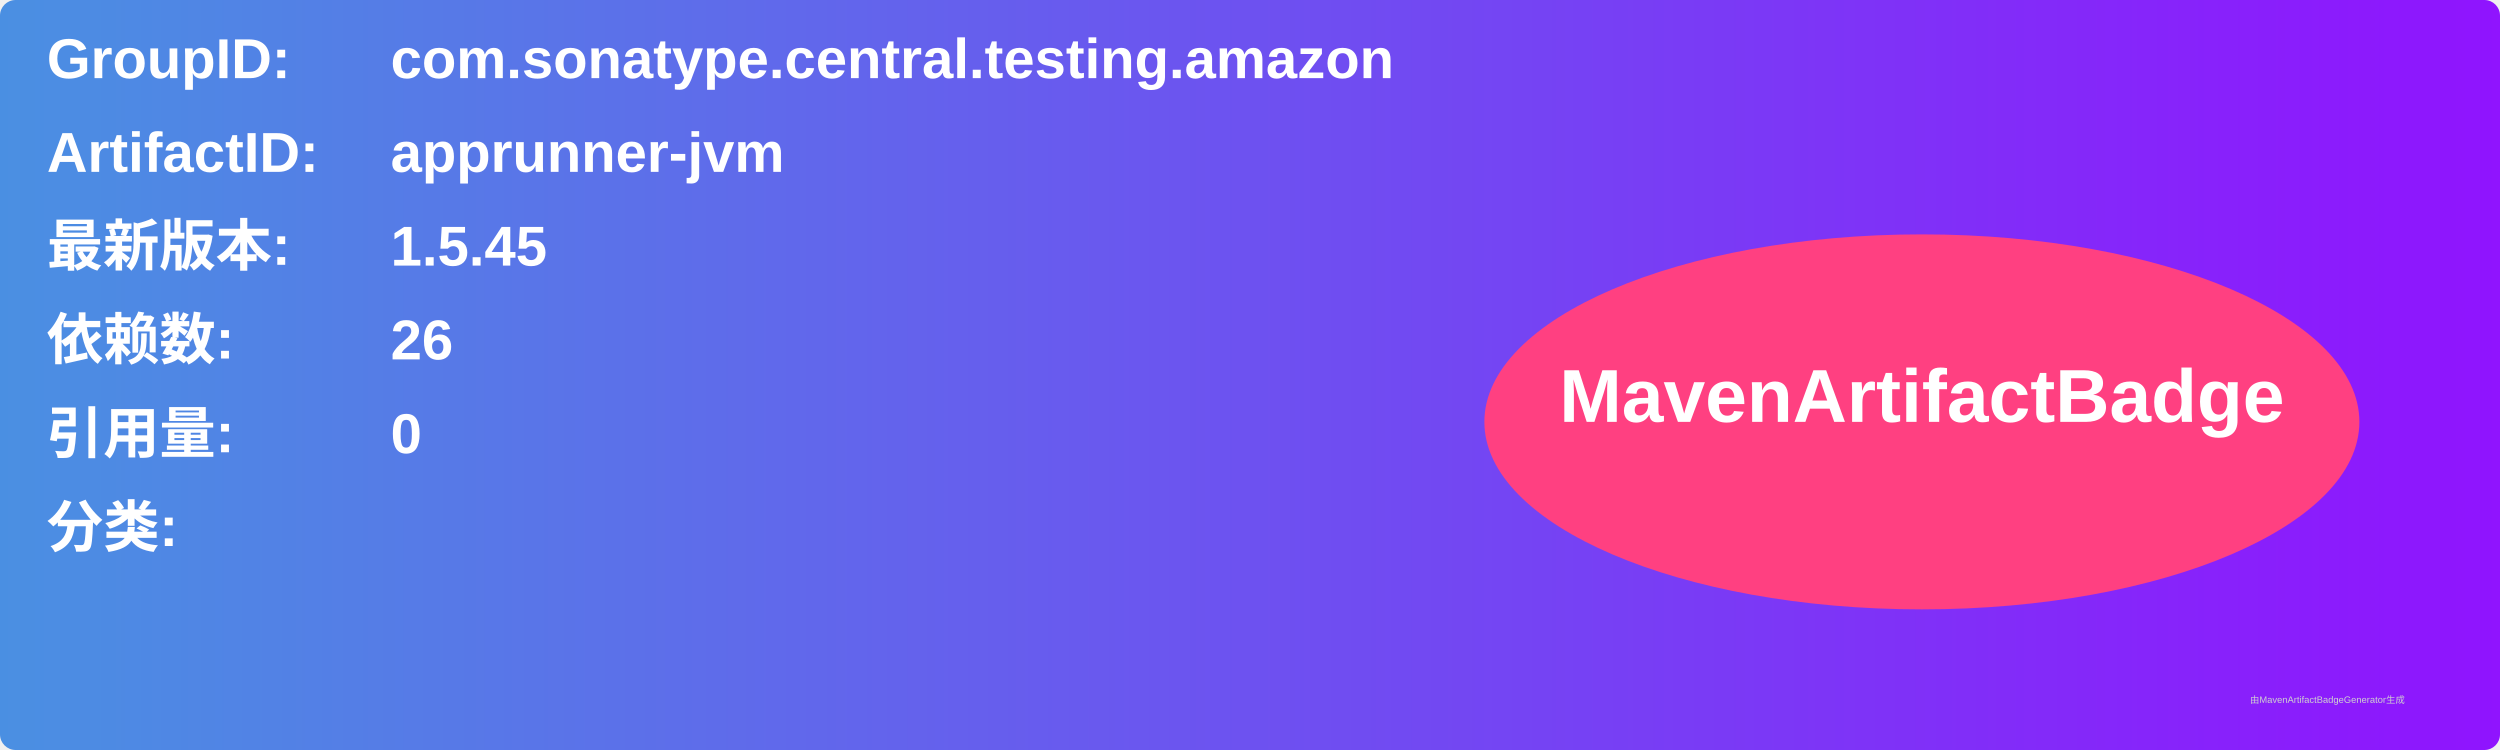
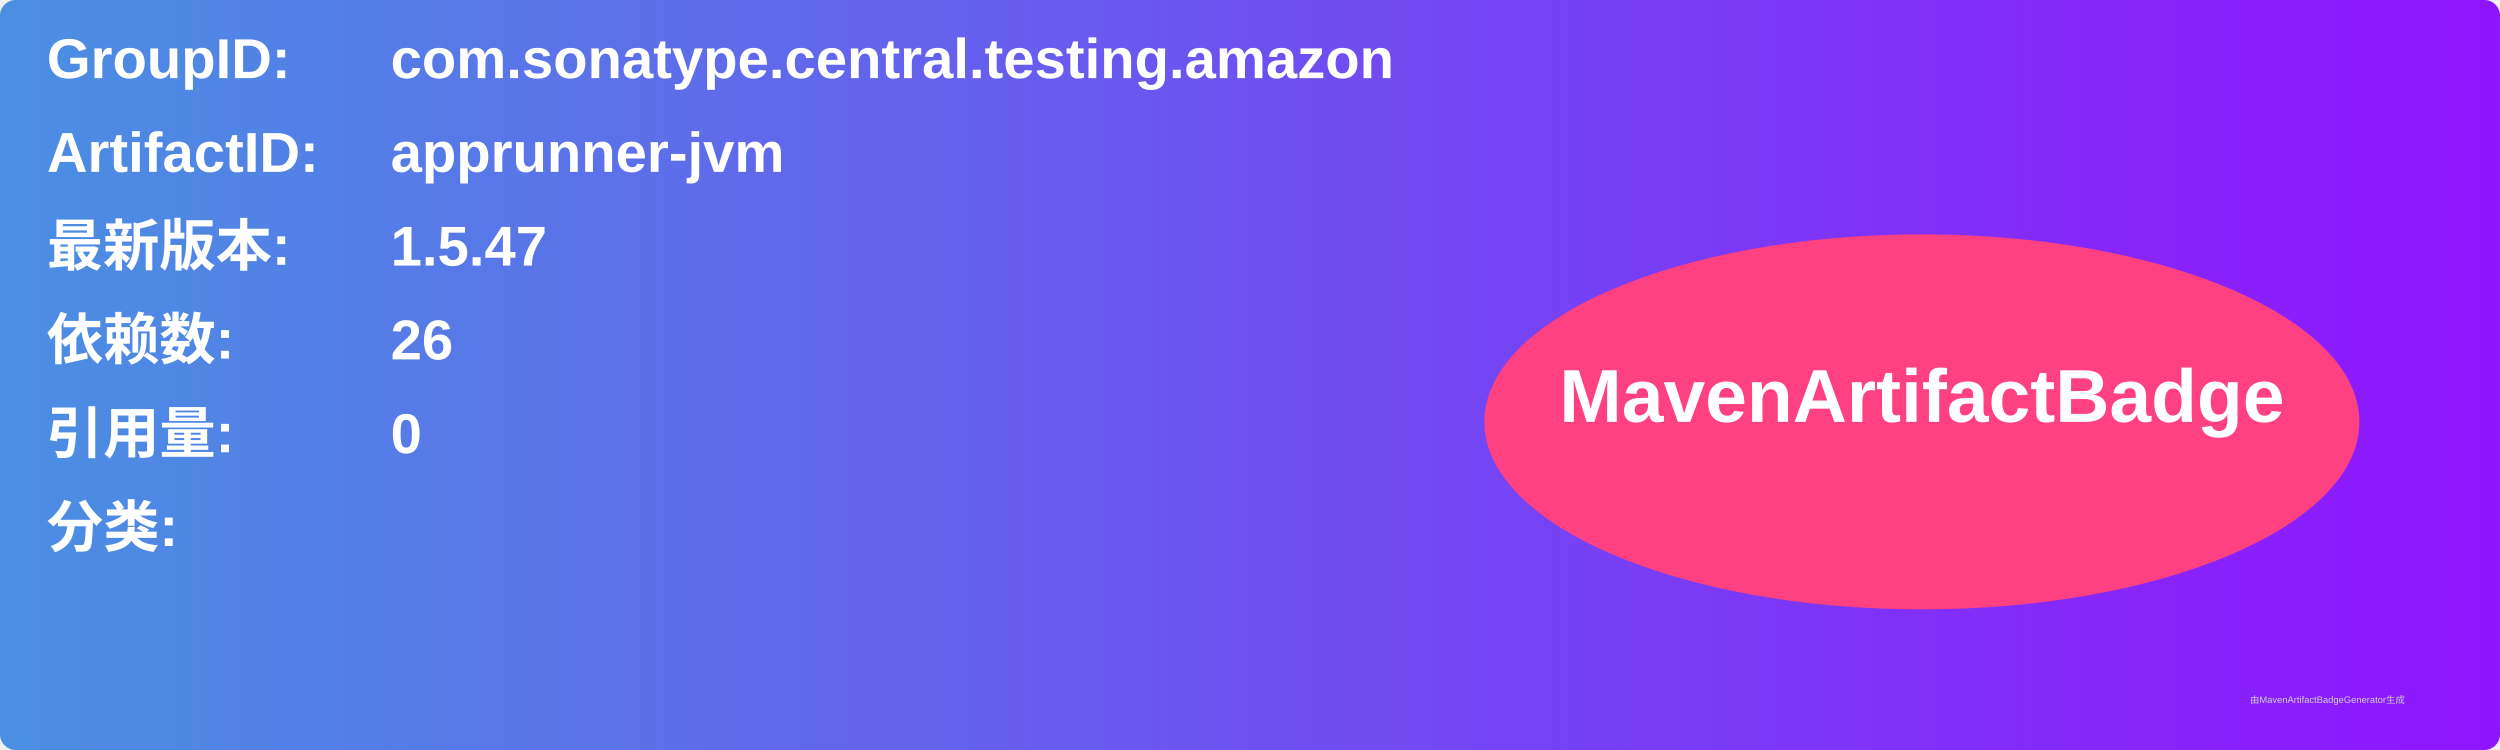
<svg xmlns="http://www.w3.org/2000/svg" width="800" height="240" viewBox="0 0 800 240">
  <linearGradient id="grad" x1="0%" y1="0%" x2="100%" y2="0%">
    <stop offset="0%" stop-color="#4a90e2" />
    <stop offset="100%" stop-color="#9013fe" />
  </linearGradient>
  <rect width="100%" height="100%" rx="5" ry="5" fill="url(#grad)" />
  <g transform="translate(15, 15)">
    <text x="0" y="10" font-family="Arial" font-size="18" fill="white" font-weight="bold" width="260">GroupID:</text>
    <text x="110" y="10" font-family="Arial" font-size="18" fill="white" font-weight="bold" width="460">com.sonatype.central.testing.amazon</text>
    <text x="0" y="40" font-family="Arial" font-size="18" fill="white" font-weight="bold" width="260">ArtifactID:</text>
    <text x="110" y="40" font-family="Arial" font-size="18" fill="white" font-weight="bold" width="460">apprunner-jvm</text>
    <text x="0" y="70" font-family="Arial" font-size="18" fill="white" font-weight="bold">最新版本:</text>
    <text x="110" y="70" font-family="Arial" font-size="18" fill="white" font-weight="bold">
-       <tspan font-weight="bold">1.5.45</tspan>
+       <tspan font-weight="bold">1.5.47</tspan>
    </text>
    <text x="0" y="100" font-family="Arial" font-size="18" fill="white" font-weight="bold">依赖数: </text>
    <text x="110" y="100" font-family="Arial" font-size="18" fill="white">
      <tspan font-weight="bold">26</tspan>
    </text>
    <text x="0" y="130" font-family="Arial" font-size="18" fill="white" font-weight="bold">引用量: </text>
    <text x="110" y="130" font-family="Arial" font-size="18" fill="white">
      <tspan font-weight="bold">0</tspan>
    </text>
    <text x="0" y="160" font-family="Arial" font-size="18" fill="white" font-weight="bold">分类:</text>
    <text x="10" y="190" font-family="Arial" font-size="10" fill="white">
      <tspan font-weight="bold" />
    </text>
    <ellipse cx="600" cy="120" rx="140" ry="60" fill="#ff4081" />
    <text x="600" y="120" text-anchor="middle" font-family="Arial" font-size="24" fill="white" font-weight="bold">MavenArtifactBadge</text>
  </g>
  <text x="720" y="225" font-family="Arial" font-size="3" fill="#d0d0d0">由MavenArtifactBadgeGenerator生成</text>
</svg>
